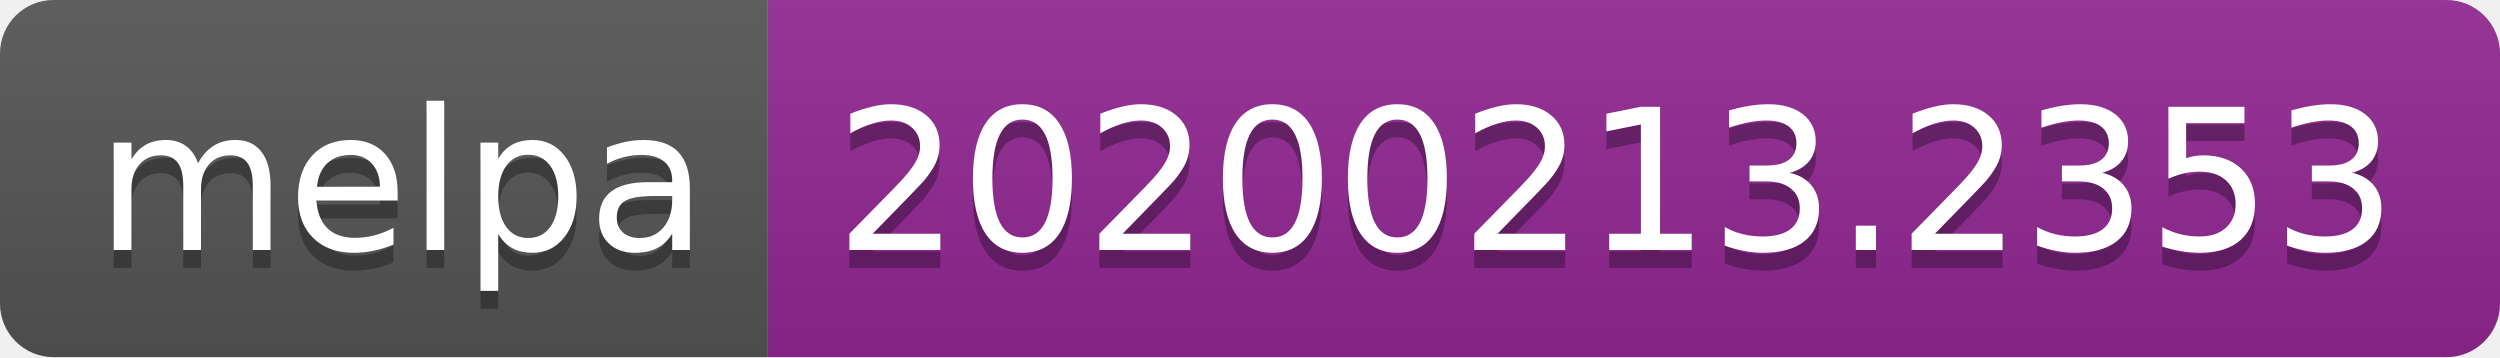
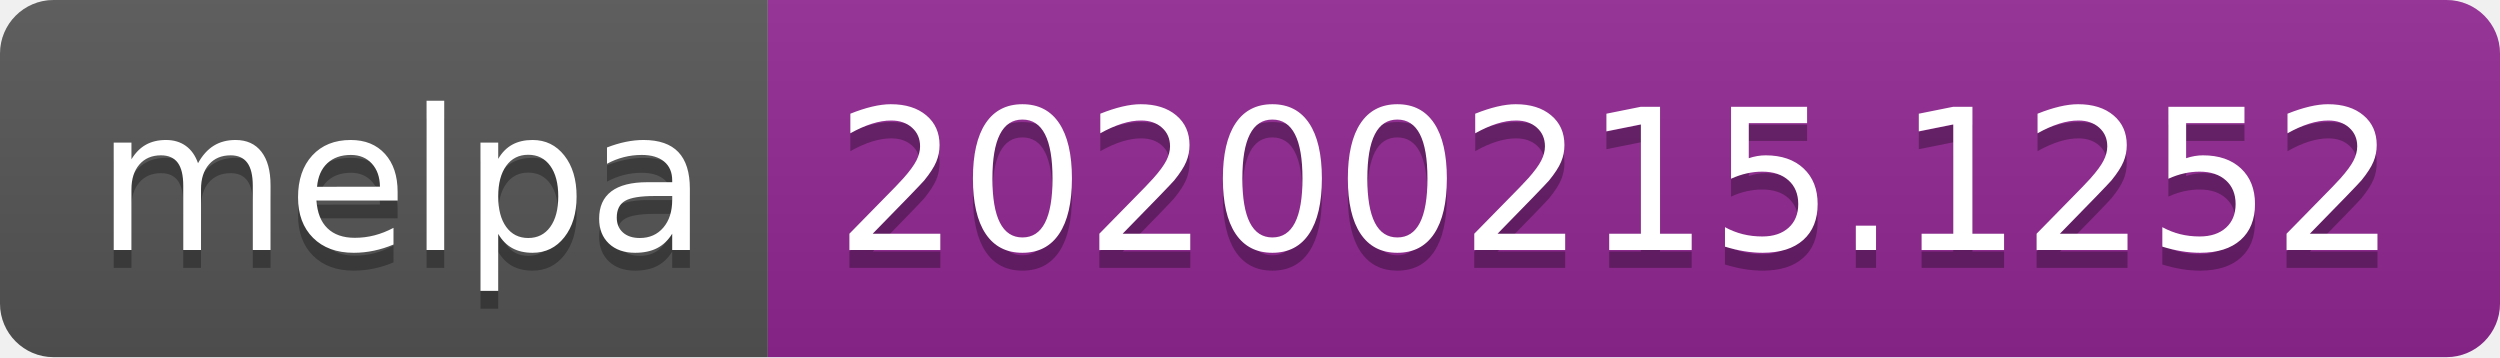
<svg xmlns="http://www.w3.org/2000/svg" width="140" height="20">
  <linearGradient id="b" x2="0" y2="100%">
    <stop offset="0" stop-color="#bbb" stop-opacity=".1" />
    <stop offset="1" stop-opacity=".1" />
  </linearGradient>
  <clipPath id="a">
    <rect width="140" height="20" rx="3" fill="#fff" />
  </clipPath>
  <g clip-path="url(#a)">
    <path fill="#555" d="M0 0h43v20H0z" />
    <path fill="#922793" d="M43 0h97v20H43z" />
    <path fill="url(#b)" d="M0 0h140v20H0z" />
  </g>
  <g fill="#fff" text-anchor="middle" font-family="DejaVu Sans,Verdana,Geneva,sans-serif" font-size="110">
    <text x="225" y="150" fill="#010101" fill-opacity=".3" transform="scale(.1)" textLength="330">melpa</text>
    <text x="225" y="140" transform="scale(.1)" textLength="330">melpa</text>
-     <text x="905" y="150" fill="#010101" fill-opacity=".3" transform="scale(.1)" textLength="870">20200213.2353</text>
-     <text x="905" y="140" transform="scale(.1)" textLength="870">20200213.2353</text>
+     <text x="905" y="150" fill="#010101" fill-opacity=".3" transform="scale(.1)" textLength="870">20200215.1252</text>
+     <text x="905" y="140" transform="scale(.1)" textLength="870">20200215.1252</text>
  </g>
</svg>
